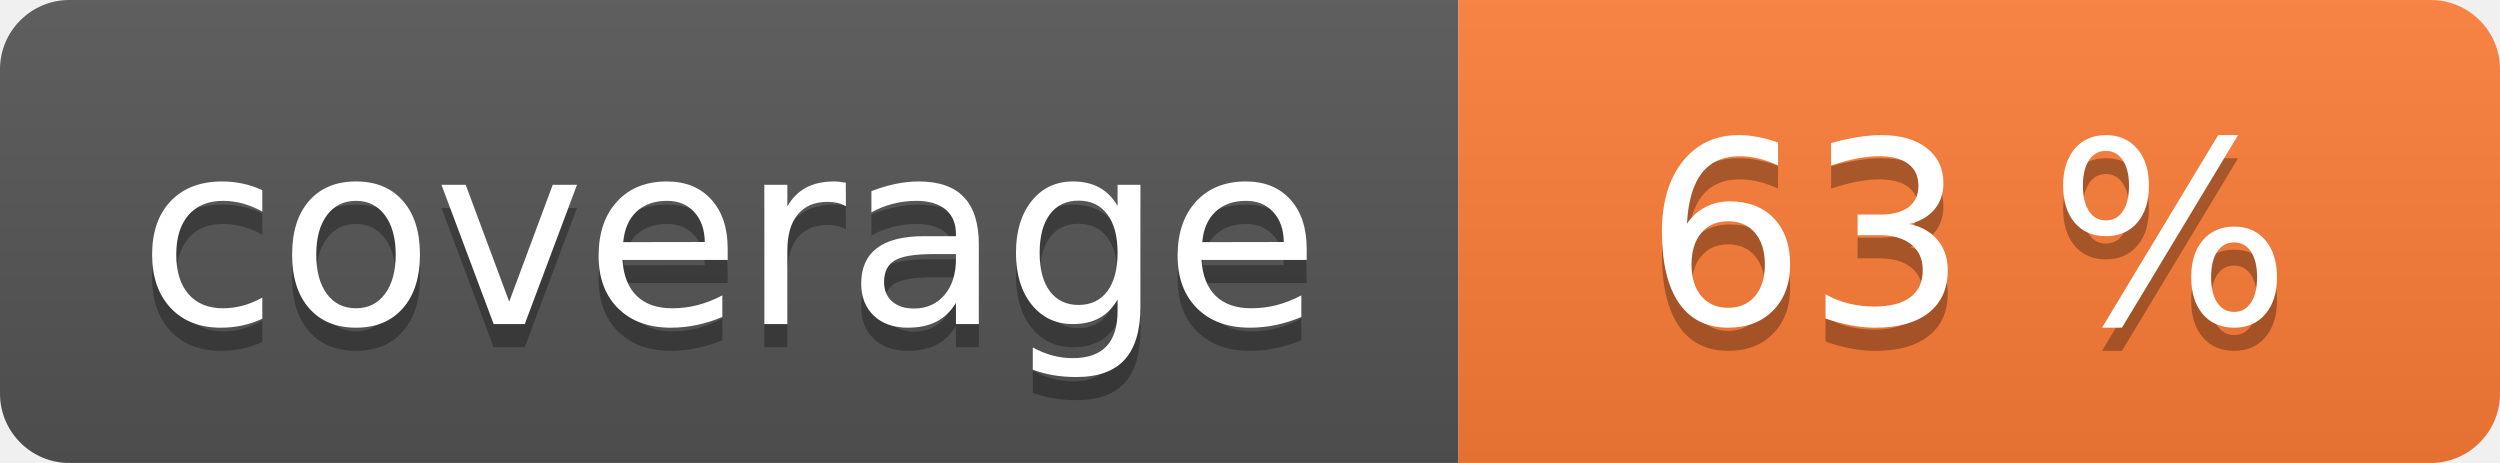
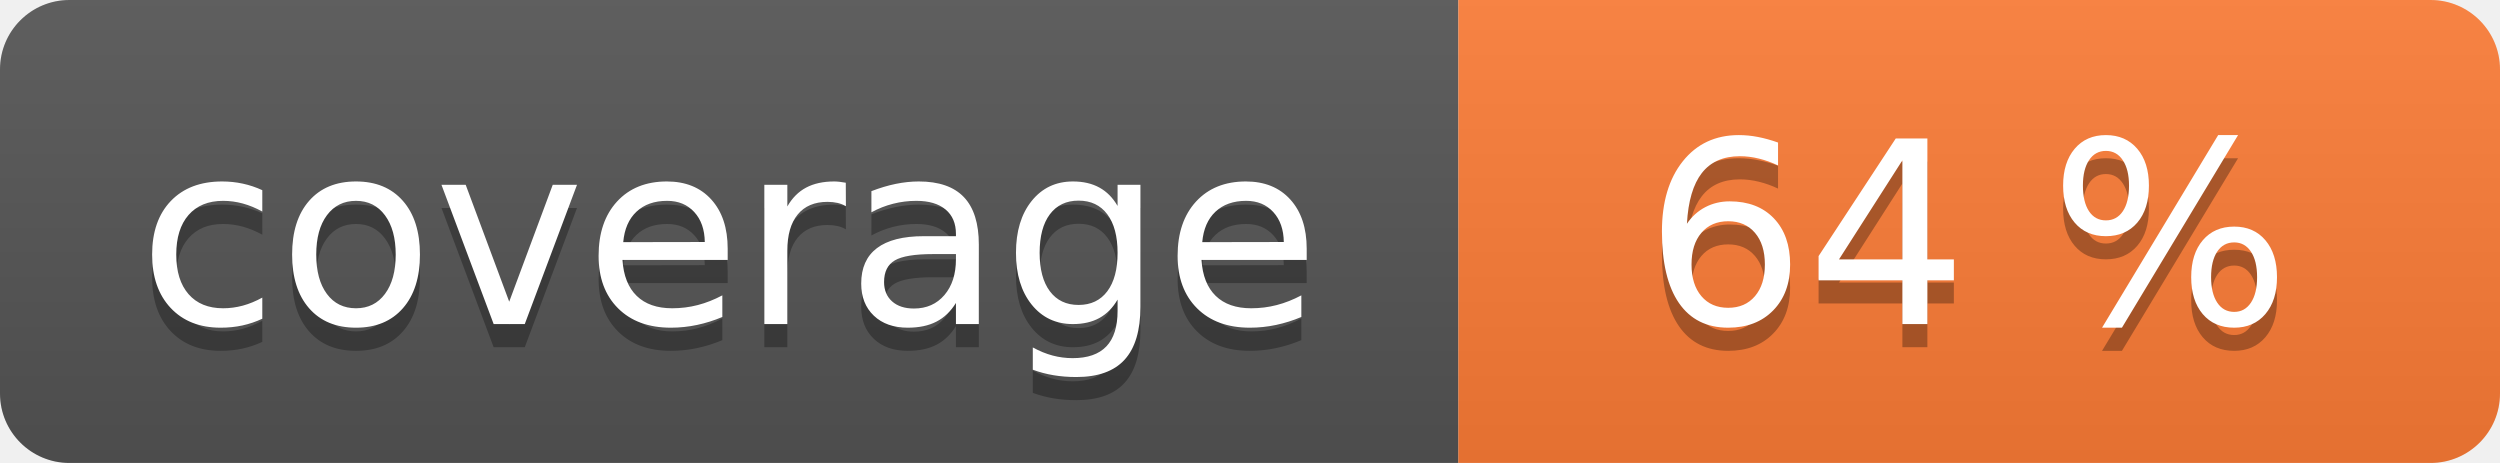
<svg xmlns="http://www.w3.org/2000/svg" width="108" height="20" role="img">
  <linearGradient id="s" x2="0" y2="100%">
    <stop offset="0" stop-color="#bbb" stop-opacity=".1" />
    <stop offset="1" stop-opacity=".1" />
  </linearGradient>
  <clipPath id="r">
    <rect width="108" height="20" rx="3" fill="#fff" />
  </clipPath>
  <g clip-path="url(#r)">
    <rect width="63" height="20" fill="#555" />
    <rect x="63" width="45" height="20" fill="#fe7d37" />
    <rect width="108" height="20" fill="url(#s)" />
  </g>
  <g fill="#fff" text-anchor="middle" font-family="Verdana,Geneva,DejaVu Sans,sans-serif" text-rendering="geometricPrecision" font-size="110">
    <text aria-hidden="true" x="315" y="150" fill="#010101" fill-opacity=".3" transform="scale(.1)" textLength="530">coverage</text>
    <text x="315" y="140" transform="scale(.1)" fill="#fff" textLength="530">coverage</text>
-     <text aria-hidden="true" x="850" y="150" fill="#010101" fill-opacity=".3" transform="scale(.1)" textLength="350">63 %</text>
-     <text x="850" y="140" transform="scale(.1)" fill="#fff" textLength="350">63 %</text>
+     <text aria-hidden="true" x="850" y="150" fill="#010101" fill-opacity=".3" transform="scale(.1)" textLength="350">64 %</text>
+     <text x="850" y="140" transform="scale(.1)" fill="#fff" textLength="350">64 %</text>
  </g>
</svg>
